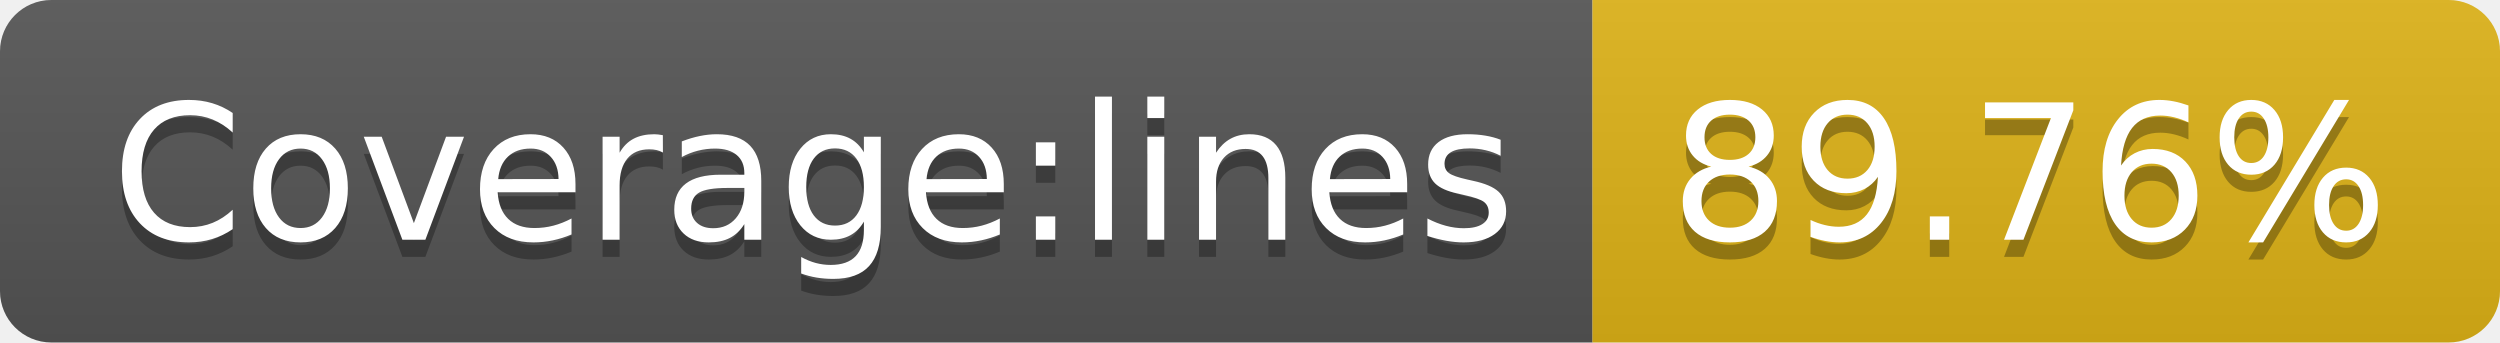
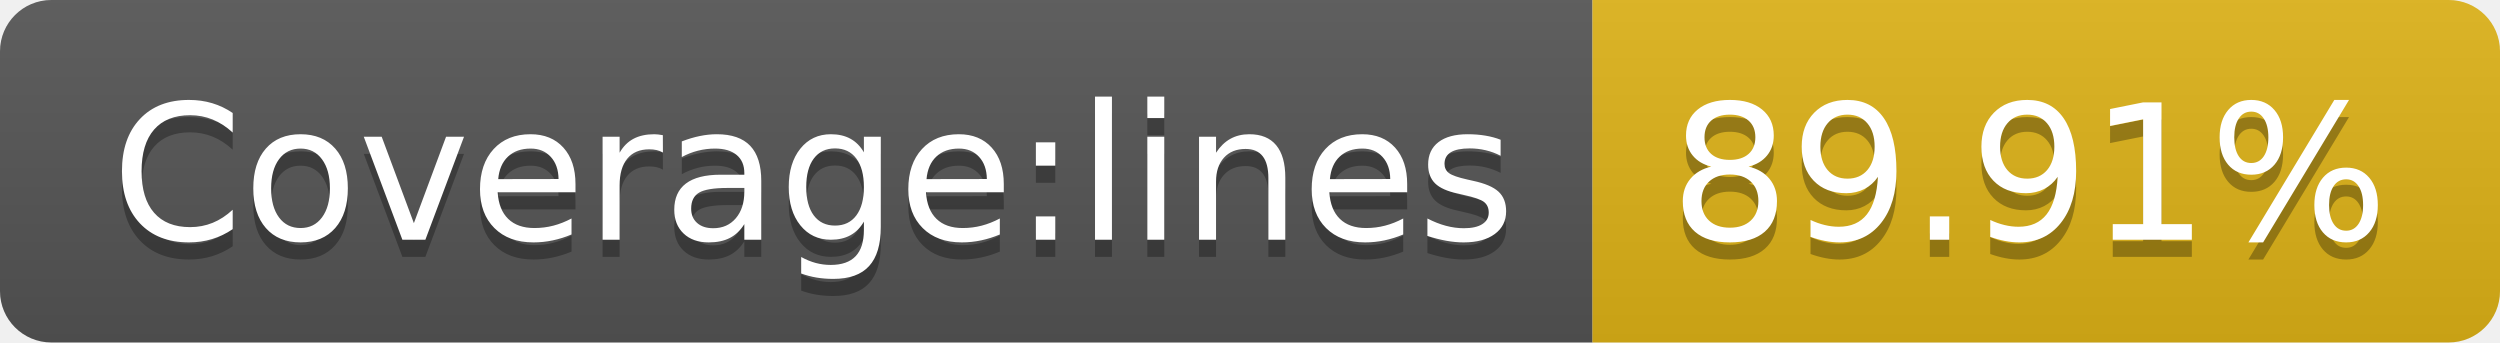
- <svg xmlns="http://www.w3.org/2000/svg" width="146" height="20" role="img" aria-label="Coverage:lines: 89.76%">
+ <svg xmlns="http://www.w3.org/2000/svg" width="146" height="20" role="img" aria-label="Coverage:lines: 89.91%">
  <linearGradient id="s" x2="0" y2="100%">
    <stop offset="0" stop-color="#bbb" stop-opacity=".1" />
    <stop offset="1" stop-opacity=".1" />
  </linearGradient>
  <clipPath id="r">
    <rect width="146" height="20" rx="3" fill="#fff" />
  </clipPath>
  <g clip-path="url(#r)">
    <rect width="93" height="20" fill="#555" />
    <rect x="93" width="53" height="20" fill="#dfb317" />
    <rect width="146" height="20" fill="url(#s)" />
  </g>
  <g fill="#fff" text-anchor="middle" font-family="Verdana,Geneva,DejaVu Sans,sans-serif" text-rendering="geometricPrecision" font-size="110">
    <text aria-hidden="true" x="475" y="150" fill="#010101" fill-opacity=".3" transform="scale(.1)" textLength="830">Coverage:lines</text>
    <text x="475" y="140" transform="scale(.1)" fill="#fff" textLength="830">Coverage:lines</text>
-     <text aria-hidden="true" x="1185" y="150" fill="#010101" fill-opacity=".3" transform="scale(.1)" textLength="430">89.76%</text>
-     <text x="1185" y="140" transform="scale(.1)" fill="#fff" textLength="430">89.76%</text>
+     <text aria-hidden="true" x="1185" y="150" fill="#010101" fill-opacity=".3" transform="scale(.1)" textLength="430">89.91%</text>
+     <text x="1185" y="140" transform="scale(.1)" fill="#fff" textLength="430">89.91%</text>
  </g>
</svg>
